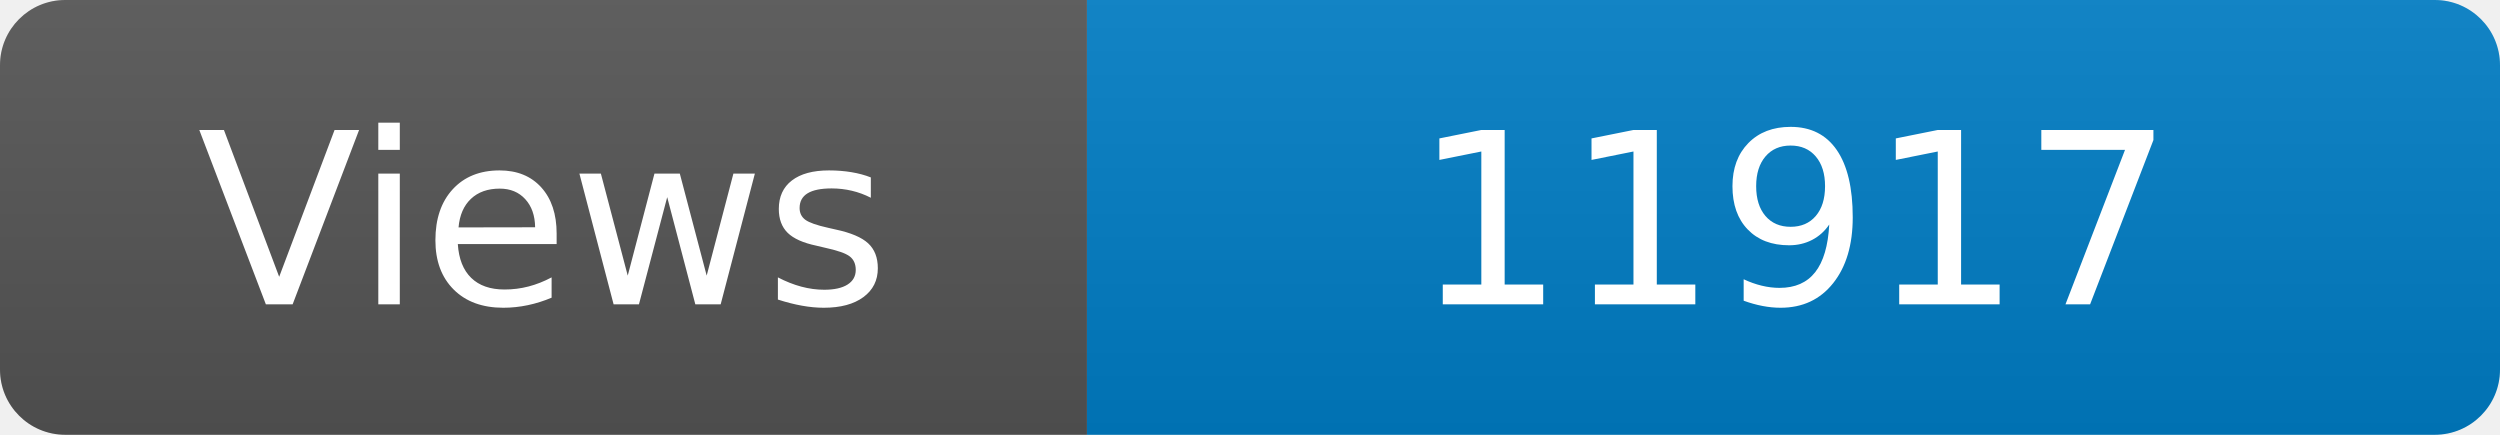
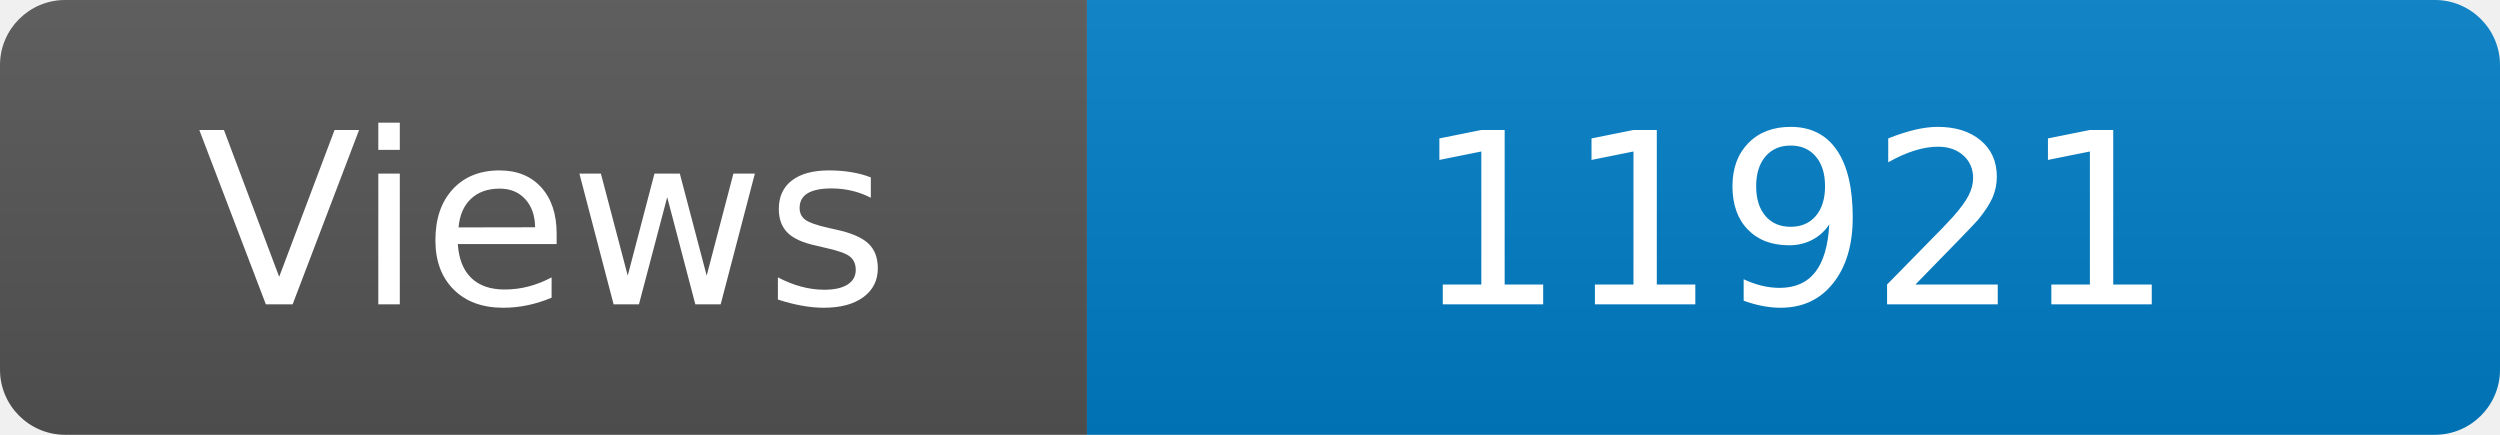
<svg xmlns="http://www.w3.org/2000/svg" width="115" height="20" role="img" aria-label="Maintained?: yes">
  <linearGradient id="s" x2="0" y2="100%">
    <stop offset="0" stop-color="#bbb" stop-opacity=".1" />
    <stop offset="1" stop-opacity=".1" />
  </linearGradient>
  <clipPath id="r">
    <rect width="115" height="20" rx="3" fill="#fff" />
  </clipPath>
  <g clip-path="url(#r)">
    <rect width="50" height="20" fill="#555" />
    <rect x="50" width="160" height="20" fill="#007ec6" />
    <rect width="115" height="20" fill="url(#s)" />
  </g>
  <g fill="#fff" text-anchor="middle" font-family="Verdana,Geneva,DejaVu Sans,sans-serif" font-size="110">
    <text x="250" y="140" transform="scale(.1)" fill="#fff">Views</text>
-     <text x="825" y="140" transform="scale(.1)" fill="#fff">11917</text>
+     <text x="825" y="140" transform="scale(.1)" fill="#fff">11921</text>
  </g>
</svg>
